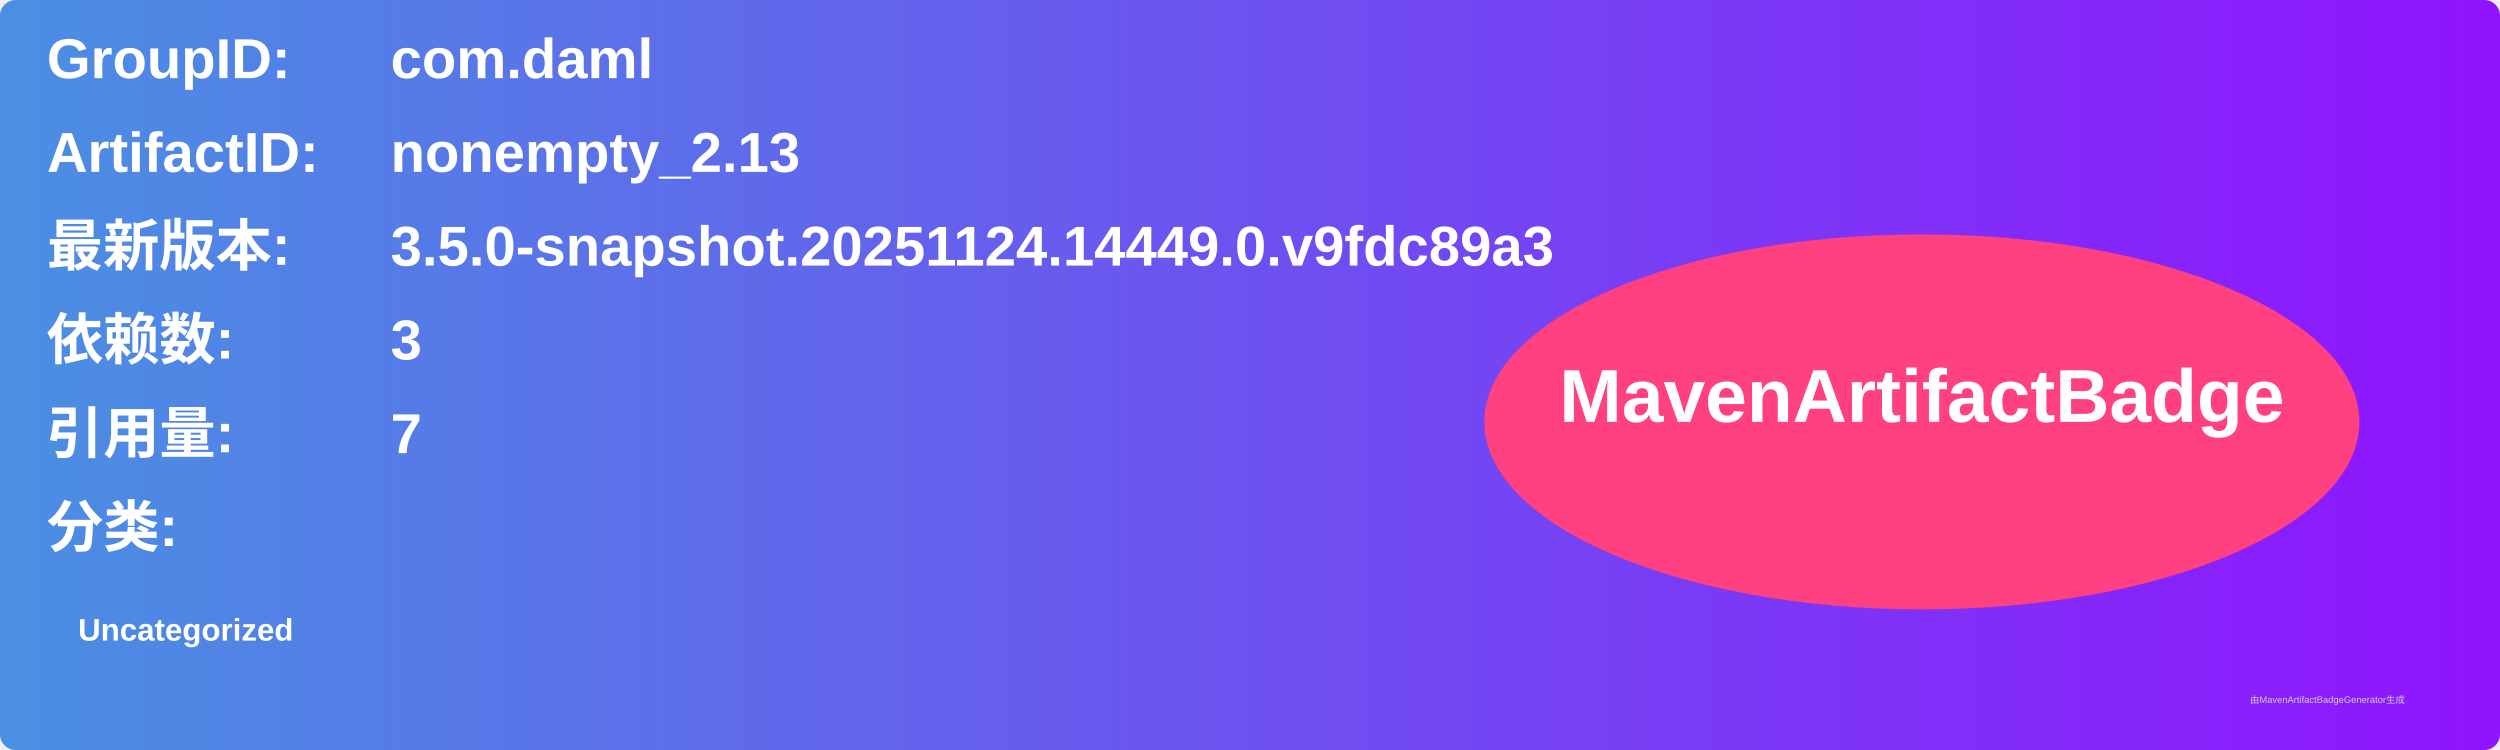
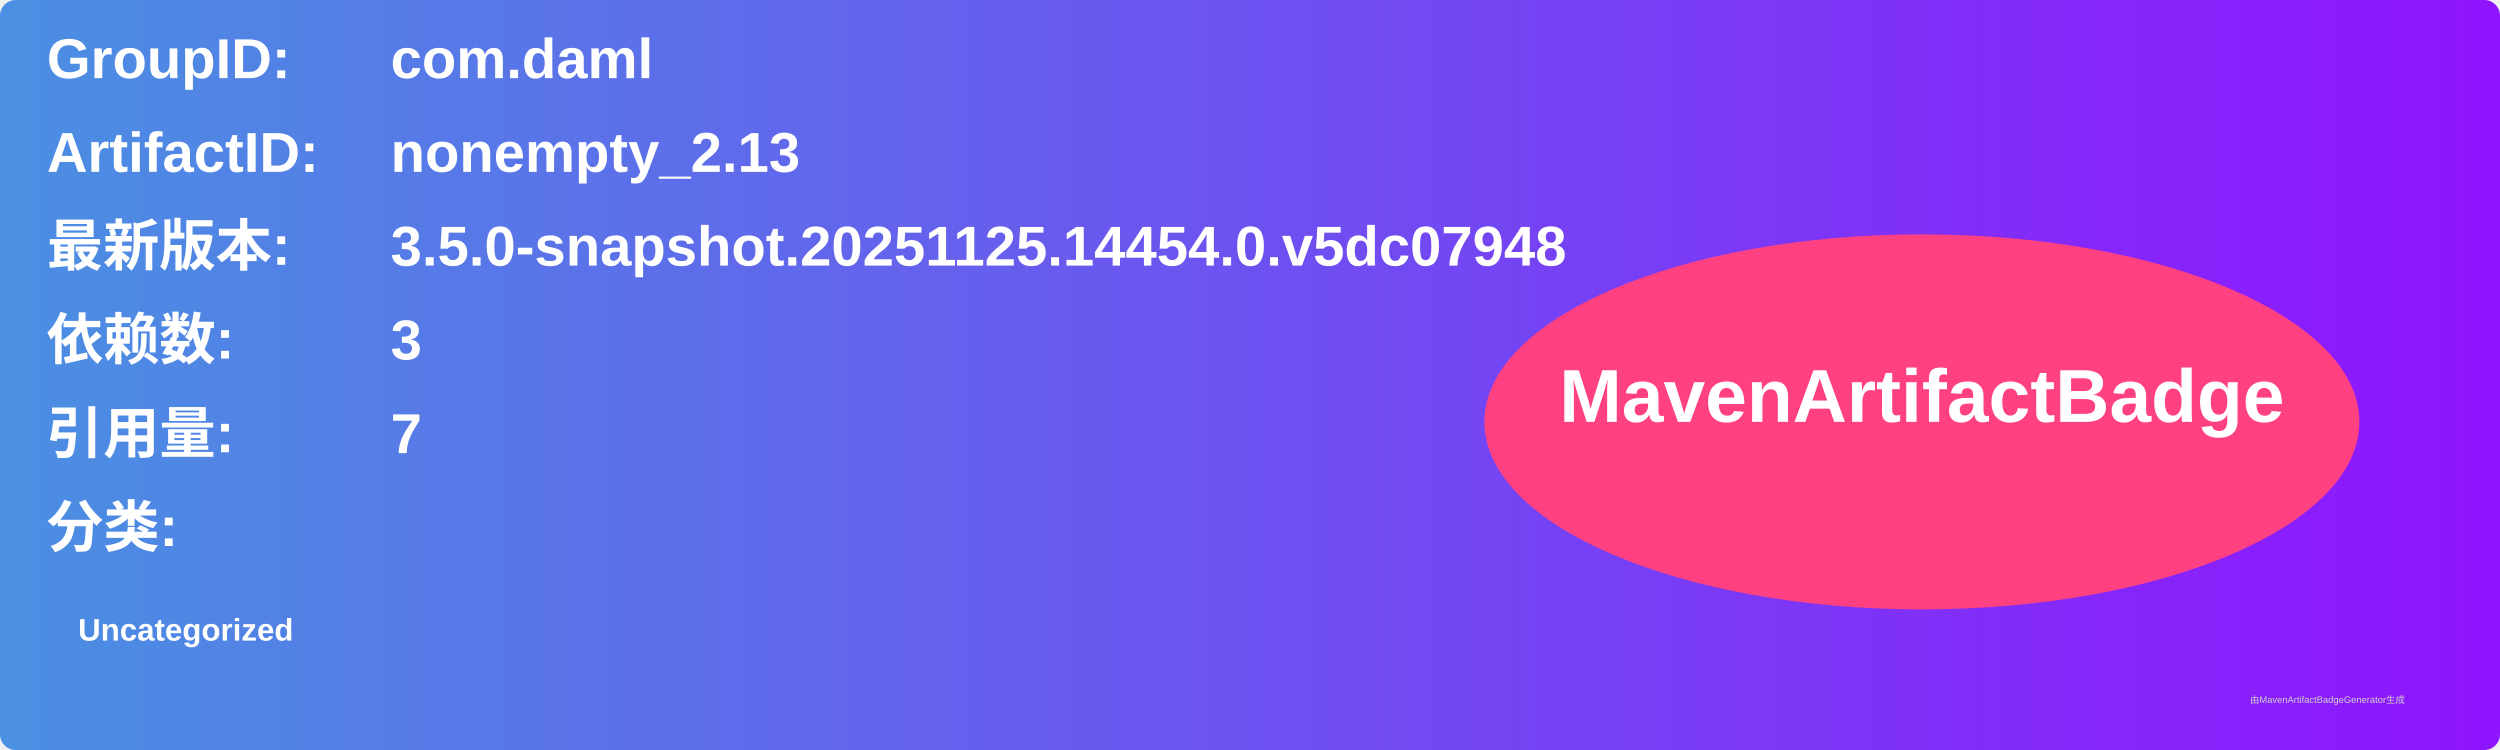
<svg xmlns="http://www.w3.org/2000/svg" width="800" height="240" viewBox="0 0 800 240">
  <linearGradient id="grad" x1="0%" y1="0%" x2="100%" y2="0%">
    <stop offset="0%" stop-color="#4a90e2" />
    <stop offset="100%" stop-color="#9013fe" />
  </linearGradient>
  <rect width="100%" height="100%" rx="5" ry="5" fill="url(#grad)" />
  <g transform="translate(15, 15)">
    <text x="0" y="10" font-family="Arial" font-size="18" fill="white" font-weight="bold" width="260">GroupID:</text>
    <text x="110" y="10" font-family="Arial" font-size="18" fill="white" font-weight="bold" width="460">com.daml</text>
    <text x="0" y="40" font-family="Arial" font-size="18" fill="white" font-weight="bold" width="260">ArtifactID:</text>
    <text x="110" y="40" font-family="Arial" font-size="18" fill="white" font-weight="bold" width="460">nonempty_2.13</text>
    <text x="0" y="70" font-family="Arial" font-size="18" fill="white" font-weight="bold">最新版本:</text>
    <text x="110" y="70" font-family="Arial" font-size="18" fill="white" font-weight="bold">
-       <tspan font-weight="bold">3.5.0-snapshot.20251124.14449.0.v9fdc89a3</tspan>
+       <tspan font-weight="bold">3.5.0-snapshot.20251125.14454.0.v5dc07948</tspan>
    </text>
    <text x="0" y="100" font-family="Arial" font-size="18" fill="white" font-weight="bold">依赖数: </text>
    <text x="110" y="100" font-family="Arial" font-size="18" fill="white">
      <tspan font-weight="bold">3</tspan>
    </text>
    <text x="0" y="130" font-family="Arial" font-size="18" fill="white" font-weight="bold">引用量: </text>
    <text x="110" y="130" font-family="Arial" font-size="18" fill="white">
      <tspan font-weight="bold">7</tspan>
    </text>
    <text x="0" y="160" font-family="Arial" font-size="18" fill="white" font-weight="bold">分类:</text>
    <text x="10" y="190" font-family="Arial" font-size="10" fill="white">
      <tspan font-weight="bold">Uncategorized</tspan>
    </text>
    <ellipse cx="600" cy="120" rx="140" ry="60" fill="#ff4081" />
    <text x="600" y="120" text-anchor="middle" font-family="Arial" font-size="24" fill="white" font-weight="bold">MavenArtifactBadge</text>
  </g>
  <text x="720" y="225" font-family="Arial" font-size="3" fill="#d0d0d0">由MavenArtifactBadgeGenerator生成</text>
</svg>
